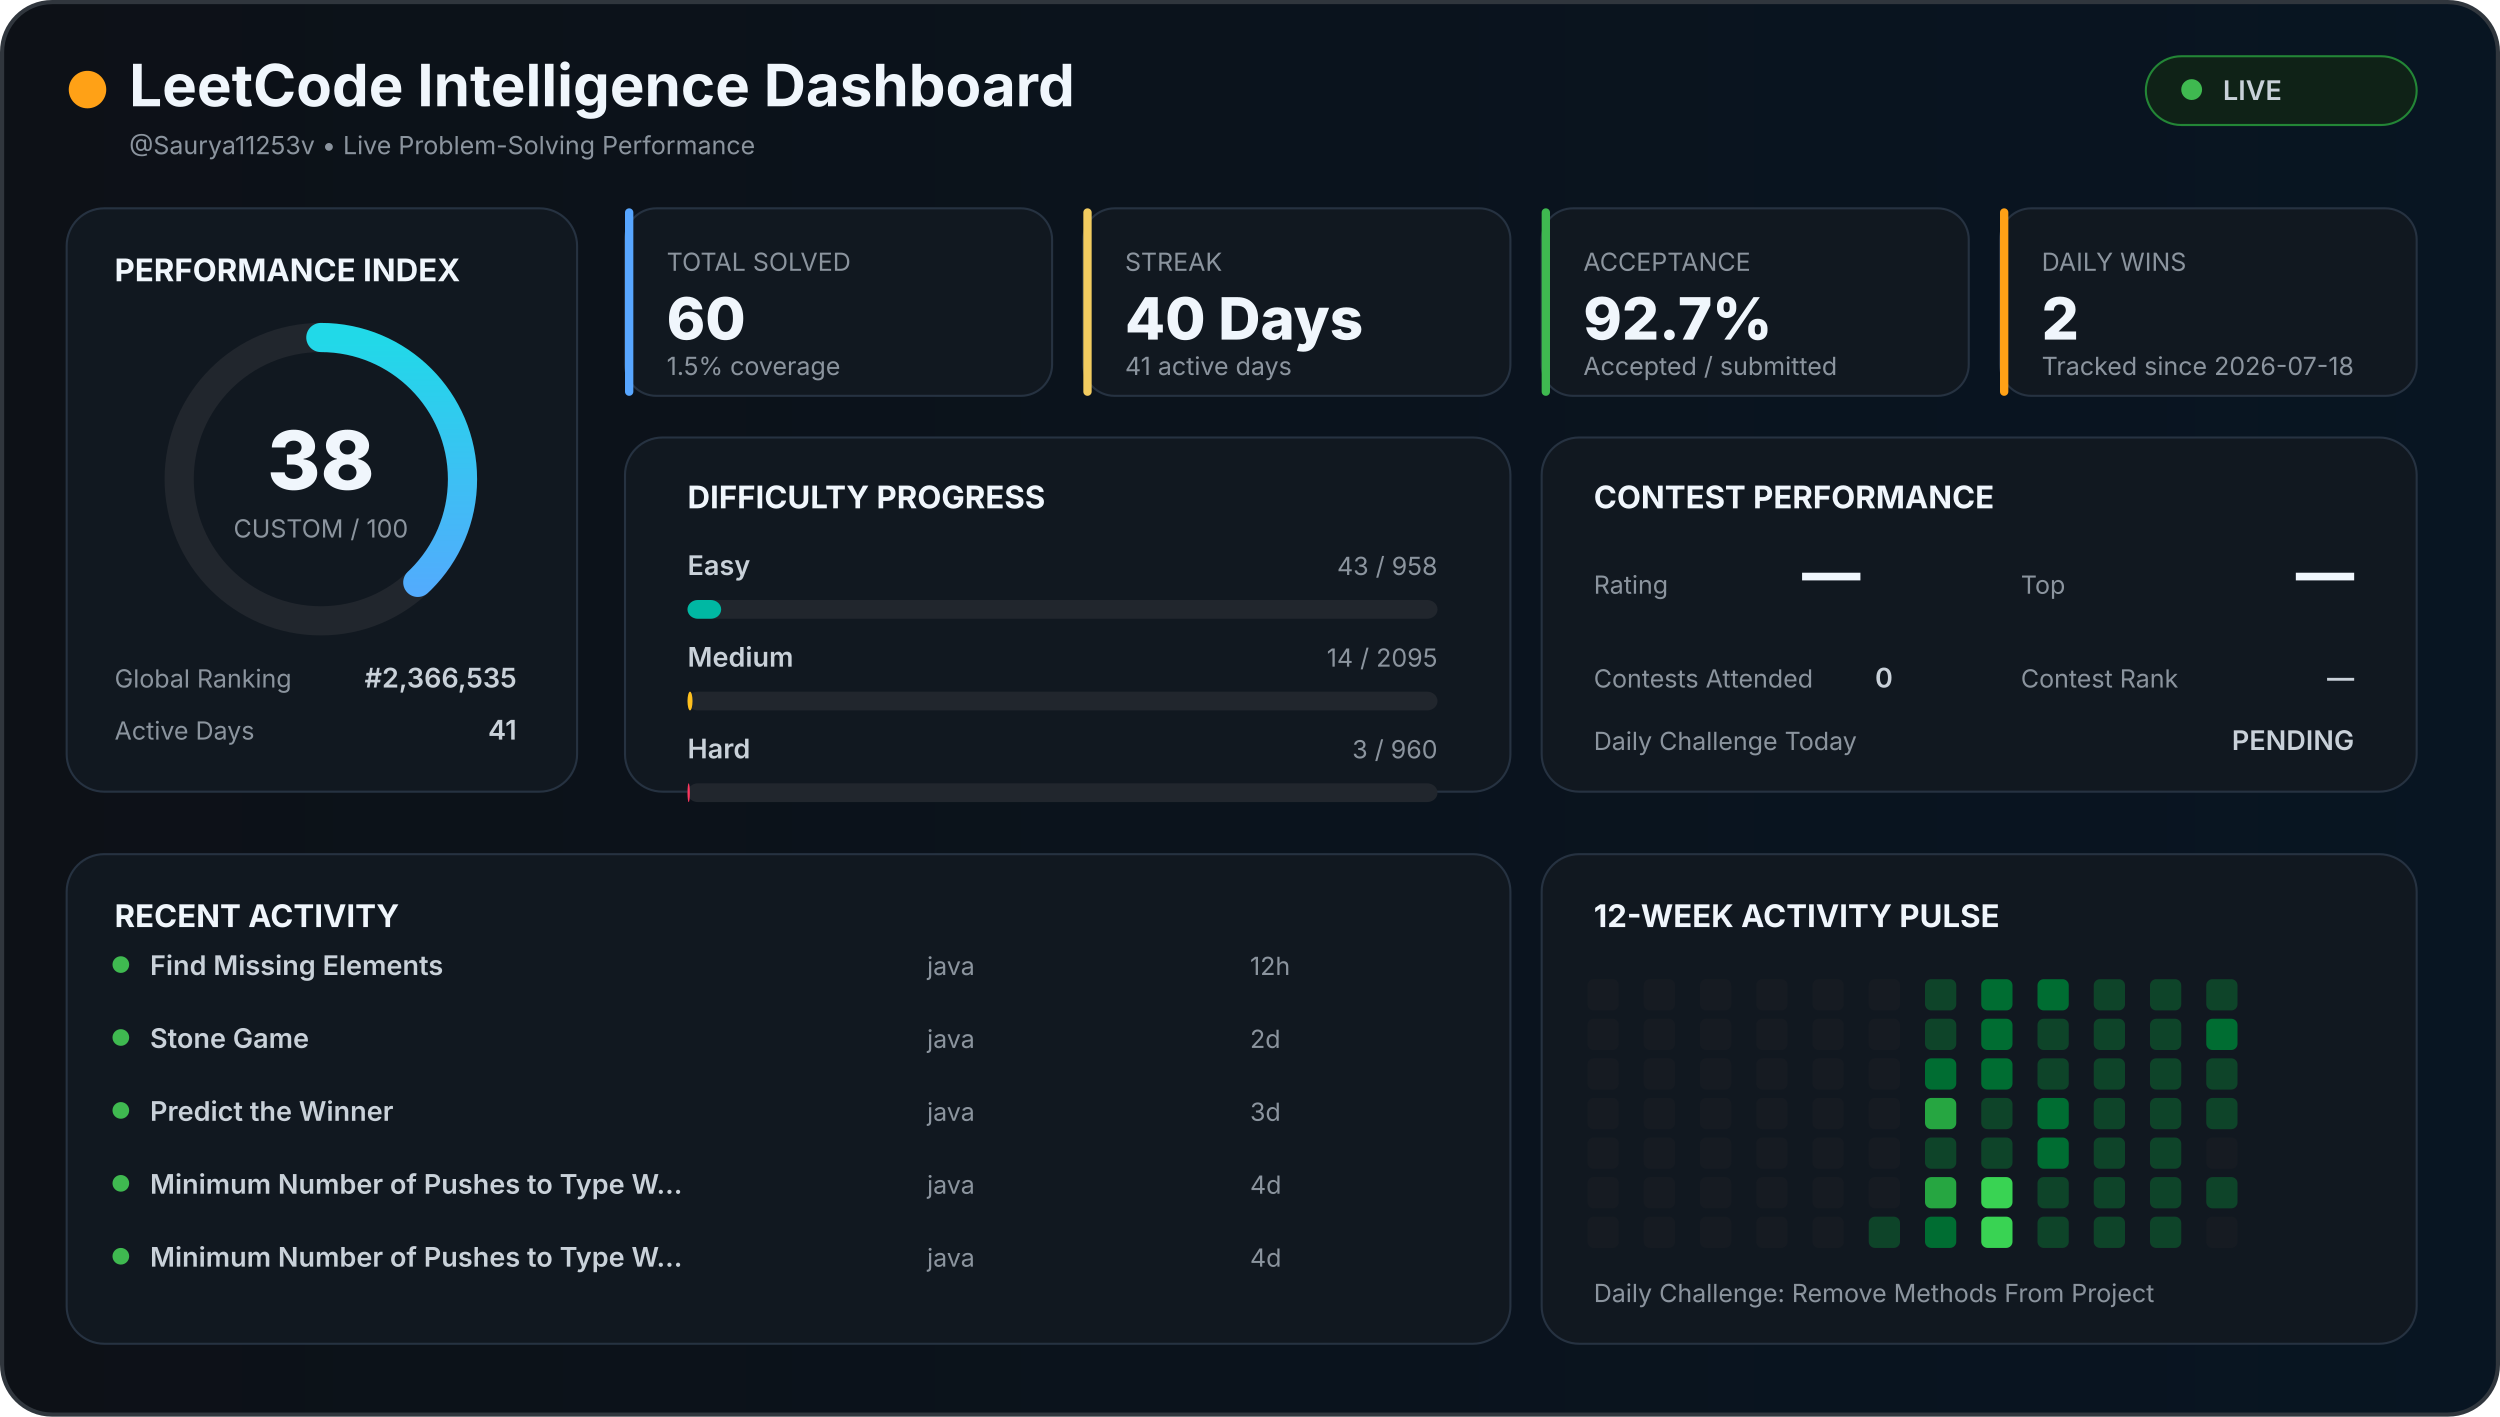
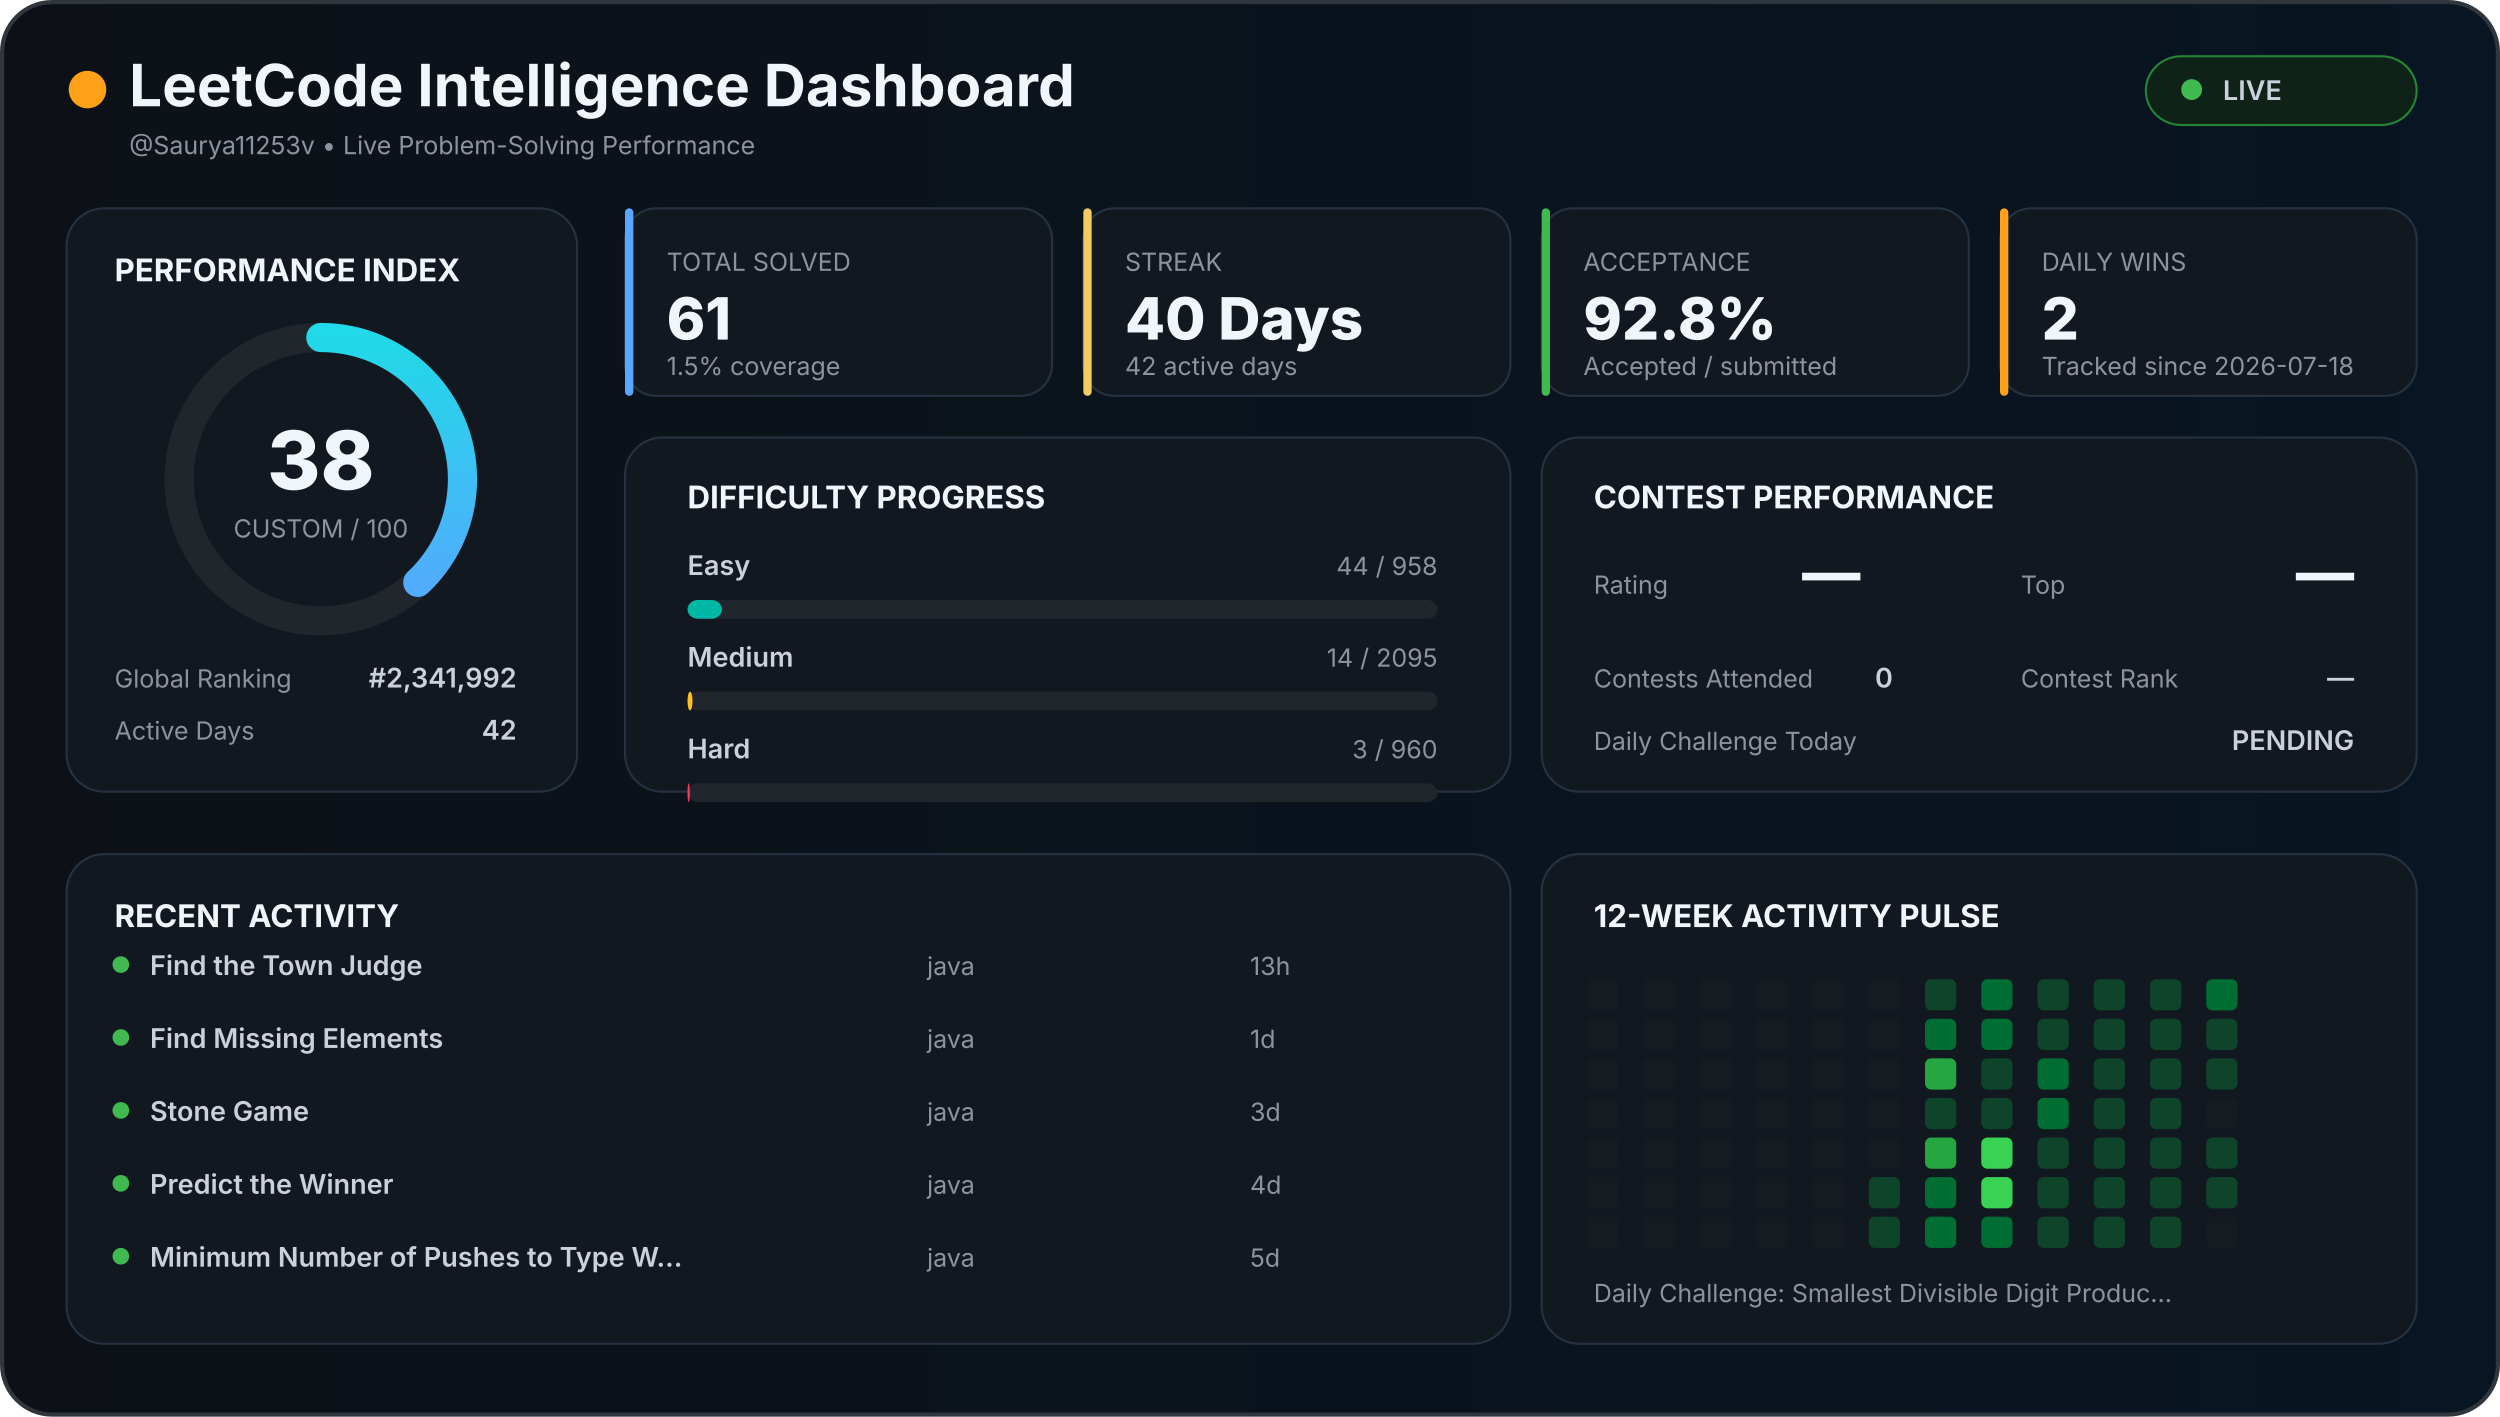
<svg xmlns="http://www.w3.org/2000/svg" width="1200" height="680" viewBox="0 0 1200 680">
  <defs>
    <linearGradient id="background" x1="0" x2="1">
      <stop offset="0%" stop-color="#0d1117" />
      <stop offset="100%" stop-color="#081522" />
    </linearGradient>
    <linearGradient id="accent" x1="0" x2="1">
      <stop stop-color="#58a6ff" />
      <stop offset="100%" stop-color="#21d9e8" />
    </linearGradient>
    <style>

    text {
      font-family:
        Inter,
        Arial,
        sans-serif;
    }

    .title {
      fill: #f0f6fc;
      font-size: 28px;
      font-weight: 700;
    }

    .section {
      fill: #f0f6fc;
      font-size: 15px;
      font-weight: 700;
    }

    .big {
      fill: #f0f6fc;
      font-size: 28px;
      font-weight: 800;
    }

    .normal {
      fill: #c9d1d9;
      font-size: 13px;
      font-weight: 600;
    }

    .muted {
      fill: #8b949e;
      font-size: 12px;
    }

    .score {
      fill: #f0f6fc;
      font-size: 39px;
      font-weight: 800;
    }

  </style>
  </defs>
  <rect x="1" y="1" width="1198" height="678" rx="24" fill="url(#background)" stroke="#30363d" stroke-width="2" />
  <circle cx="42" cy="43" r="9" fill="#ffa116" />
  <text x="62" y="51" class="title">
  LeetCode Intelligence Dashboard
</text>
  <text x="62" y="74" class="muted">
  @Saurya11253v • Live Problem-Solving Performance
</text>
  <rect x="1030" y="27" width="130" height="33" rx="17" fill="#0f2217" stroke="#238636" />
  <circle cx="1052" cy="43" r="5" fill="#3fb950" />
  <text x="1067" y="48" class="normal">
  LIVE
</text>
  <rect x="32" y="100" width="245" height="280" rx="18" fill="#111820" stroke="#263241" />
  <text x="55" y="135" class="section">
  PERFORMANCE INDEX
</text>
  <circle cx="154" cy="230" r="68" fill="none" stroke="#21262d" stroke-width="14" />
  <circle cx="154" cy="230" r="68" fill="none" stroke="url(#accent)" stroke-width="14" stroke-linecap="round" stroke-dasharray="427.257" stroke-dashoffset="264.899" transform="rotate(-90 154 230)" />
  <text x="154" y="235" text-anchor="middle" class="score">
  38
</text>
  <text x="154" y="258" text-anchor="middle" class="muted">
  CUSTOM / 100
</text>
  <text x="55" y="330" class="muted">
  Global Ranking
</text>
  <text x="248" y="330" text-anchor="end" class="normal">
-   #2,366,535
+   #2,341,992
</text>
  <text x="55" y="355" class="muted">
  Active Days
</text>
  <text x="248" y="355" text-anchor="end" class="normal">
-   41
+   42
</text>
  <rect x="300" y="100" width="205" height="90" rx="15" fill="#111820" stroke="#263241" />
  <rect x="300" y="100" width="4" height="90" rx="2" fill="#58a6ff" />
  <text x="320" y="130" class="muted">
    TOTAL SOLVED
  </text>
  <text x="320" y="163" class="big">
-     60
+     61
  </text>
  <text x="320" y="180" class="muted">
    1.5% coverage
  </text>
  <rect x="520" y="100" width="205" height="90" rx="15" fill="#111820" stroke="#263241" />
  <rect x="520" y="100" width="4" height="90" rx="2" fill="#f2cc60" />
  <text x="540" y="130" class="muted">
    STREAK
  </text>
  <text x="540" y="163" class="big">
    40 Days
  </text>
  <text x="540" y="180" class="muted">
-     41 active days
+     42 active days
  </text>
  <rect x="740" y="100" width="205" height="90" rx="15" fill="#111820" stroke="#263241" />
  <rect x="740" y="100" width="4" height="90" rx="2" fill="#3fb950" />
  <text x="760" y="130" class="muted">
    ACCEPTANCE
  </text>
  <text x="760" y="163" class="big">
-     92.7%
+     92.8%
  </text>
  <text x="760" y="180" class="muted">
    Accepted / submitted
  </text>
  <rect x="960" y="100" width="200" height="90" rx="15" fill="#111820" stroke="#263241" />
  <rect x="960" y="100" width="4" height="90" rx="2" fill="#ffa116" />
  <text x="980" y="130" class="muted">
    DAILY WINS
  </text>
  <text x="980" y="163" class="big">
    2
  </text>
  <text x="980" y="180" class="muted">
    Tracked since 2026-07-18
  </text>
  <rect x="300" y="210" width="425" height="170" rx="18" fill="#111820" stroke="#263241" />
  <text x="330" y="244" class="section">
  DIFFICULTY PROGRESS
</text>
  <text x="330" y="276" class="normal">
    Easy
  </text>
  <text x="690" y="276" text-anchor="end" class="muted">
-     43 / 958
+     44 / 958
  </text>
  <rect x="330" y="288" width="360" height="9" rx="5" fill="#21262d" />
-   <rect x="330" y="288" width="16.159" height="9" rx="5" fill="#00b8a3" />
+   <rect x="330" y="288" width="16.534" height="9" rx="5" fill="#00b8a3" />
  <text x="330" y="320" class="normal">
    Medium
  </text>
  <text x="690" y="320" text-anchor="end" class="muted">
    14 / 2095
  </text>
  <rect x="330" y="332" width="360" height="9" rx="5" fill="#21262d" />
  <rect x="330" y="332" width="2.406" height="9" rx="5" fill="#ffc01e" />
  <text x="330" y="364" class="normal">
    Hard
  </text>
  <text x="690" y="364" text-anchor="end" class="muted">
    3 / 960
  </text>
  <rect x="330" y="376" width="360" height="9" rx="5" fill="#21262d" />
  <rect x="330" y="376" width="1.125" height="9" rx="5" fill="#ff375f" />
  <rect x="740" y="210" width="420" height="170" rx="18" fill="#111820" stroke="#263241" />
  <text x="765" y="244" class="section">
  CONTEST PERFORMANCE
</text>
  <text x="765" y="285" class="muted">
  Rating
</text>
  <text x="865" y="285" class="big">
  —
</text>
  <text x="970" y="285" class="muted">
  Top
</text>
  <text x="1130" y="285" text-anchor="end" class="big">
  —
</text>
  <text x="765" y="330" class="muted">
  Contests Attended
</text>
  <text x="900" y="330" class="normal">
  0
</text>
  <text x="970" y="330" class="muted">
  Contest Rank
</text>
  <text x="1130" y="330" text-anchor="end" class="normal">
  —
</text>
  <text x="765" y="360" class="muted">
  Daily Challenge Today
</text>
  <text x="1130" y="360" text-anchor="end" class="normal" fill="#f2cc60">
  PENDING
</text>
  <rect x="32" y="410" width="693" height="235" rx="18" fill="#111820" stroke="#263241" />
  <text x="55" y="445" class="section">
  RECENT ACTIVITY
</text>
  <circle cx="58" cy="463" r="4" fill="#3fb950" />
  <text x="72" y="468" class="normal">
-         Find Missing Elements
+         Find the Town Judge
      </text>
  <text x="445" y="468" class="muted">
        java
      </text>
  <text x="600" y="468" class="muted">
-         12h
+         13h
      </text>
  <circle cx="58" cy="498" r="4" fill="#3fb950" />
  <text x="72" y="503" class="normal">
-         Stone Game
+         Find Missing Elements
      </text>
  <text x="445" y="503" class="muted">
        java
      </text>
  <text x="600" y="503" class="muted">
-         2d
+         1d
      </text>
  <circle cx="58" cy="533" r="4" fill="#3fb950" />
  <text x="72" y="538" class="normal">
-         Predict the Winner
+         Stone Game
      </text>
  <text x="445" y="538" class="muted">
        java
      </text>
  <text x="600" y="538" class="muted">
        3d
      </text>
  <circle cx="58" cy="568" r="4" fill="#3fb950" />
  <text x="72" y="573" class="normal">
-         Minimum Number of Pushes to Type W…
+         Predict the Winner
      </text>
  <text x="445" y="573" class="muted">
        java
      </text>
  <text x="600" y="573" class="muted">
        4d
      </text>
  <circle cx="58" cy="603" r="4" fill="#3fb950" />
  <text x="72" y="608" class="normal">
        Minimum Number of Pushes to Type W…
      </text>
  <text x="445" y="608" class="muted">
        java
      </text>
  <text x="600" y="608" class="muted">
-         4d
+         5d
      </text>
  <rect x="740" y="410" width="420" height="235" rx="18" fill="#111820" stroke="#263241" />
  <text x="765" y="445" class="section">
  12-WEEK ACTIVITY PULSE
</text>
  <rect x="762" y="470" width="15" height="15" rx="3" fill="#161b22" />
  <rect x="762" y="489" width="15" height="15" rx="3" fill="#161b22" />
  <rect x="762" y="508" width="15" height="15" rx="3" fill="#161b22" />
  <rect x="762" y="527" width="15" height="15" rx="3" fill="#161b22" />
  <rect x="762" y="546" width="15" height="15" rx="3" fill="#161b22" />
  <rect x="762" y="565" width="15" height="15" rx="3" fill="#161b22" />
  <rect x="762" y="584" width="15" height="15" rx="3" fill="#161b22" />
  <rect x="789" y="470" width="15" height="15" rx="3" fill="#161b22" />
  <rect x="789" y="489" width="15" height="15" rx="3" fill="#161b22" />
  <rect x="789" y="508" width="15" height="15" rx="3" fill="#161b22" />
  <rect x="789" y="527" width="15" height="15" rx="3" fill="#161b22" />
  <rect x="789" y="546" width="15" height="15" rx="3" fill="#161b22" />
  <rect x="789" y="565" width="15" height="15" rx="3" fill="#161b22" />
  <rect x="789" y="584" width="15" height="15" rx="3" fill="#161b22" />
  <rect x="816" y="470" width="15" height="15" rx="3" fill="#161b22" />
  <rect x="816" y="489" width="15" height="15" rx="3" fill="#161b22" />
  <rect x="816" y="508" width="15" height="15" rx="3" fill="#161b22" />
  <rect x="816" y="527" width="15" height="15" rx="3" fill="#161b22" />
  <rect x="816" y="546" width="15" height="15" rx="3" fill="#161b22" />
  <rect x="816" y="565" width="15" height="15" rx="3" fill="#161b22" />
  <rect x="816" y="584" width="15" height="15" rx="3" fill="#161b22" />
  <rect x="843" y="470" width="15" height="15" rx="3" fill="#161b22" />
  <rect x="843" y="489" width="15" height="15" rx="3" fill="#161b22" />
  <rect x="843" y="508" width="15" height="15" rx="3" fill="#161b22" />
  <rect x="843" y="527" width="15" height="15" rx="3" fill="#161b22" />
  <rect x="843" y="546" width="15" height="15" rx="3" fill="#161b22" />
  <rect x="843" y="565" width="15" height="15" rx="3" fill="#161b22" />
  <rect x="843" y="584" width="15" height="15" rx="3" fill="#161b22" />
  <rect x="870" y="470" width="15" height="15" rx="3" fill="#161b22" />
  <rect x="870" y="489" width="15" height="15" rx="3" fill="#161b22" />
  <rect x="870" y="508" width="15" height="15" rx="3" fill="#161b22" />
  <rect x="870" y="527" width="15" height="15" rx="3" fill="#161b22" />
  <rect x="870" y="546" width="15" height="15" rx="3" fill="#161b22" />
  <rect x="870" y="565" width="15" height="15" rx="3" fill="#161b22" />
  <rect x="870" y="584" width="15" height="15" rx="3" fill="#161b22" />
  <rect x="897" y="470" width="15" height="15" rx="3" fill="#161b22" />
  <rect x="897" y="489" width="15" height="15" rx="3" fill="#161b22" />
  <rect x="897" y="508" width="15" height="15" rx="3" fill="#161b22" />
  <rect x="897" y="527" width="15" height="15" rx="3" fill="#161b22" />
  <rect x="897" y="546" width="15" height="15" rx="3" fill="#161b22" />
-   <rect x="897" y="565" width="15" height="15" rx="3" fill="#161b22" />
+   <rect x="897" y="565" width="15" height="15" rx="3" fill="#0e4429" />
  <rect x="897" y="584" width="15" height="15" rx="3" fill="#0e4429" />
  <rect x="924" y="470" width="15" height="15" rx="3" fill="#0e4429" />
-   <rect x="924" y="489" width="15" height="15" rx="3" fill="#0e4429" />
-   <rect x="924" y="508" width="15" height="15" rx="3" fill="#006d32" />
-   <rect x="924" y="527" width="15" height="15" rx="3" fill="#26a641" />
-   <rect x="924" y="546" width="15" height="15" rx="3" fill="#0e4429" />
-   <rect x="924" y="565" width="15" height="15" rx="3" fill="#26a641" />
+   <rect x="924" y="489" width="15" height="15" rx="3" fill="#006d32" />
+   <rect x="924" y="508" width="15" height="15" rx="3" fill="#26a641" />
+   <rect x="924" y="527" width="15" height="15" rx="3" fill="#0e4429" />
+   <rect x="924" y="546" width="15" height="15" rx="3" fill="#26a641" />
+   <rect x="924" y="565" width="15" height="15" rx="3" fill="#006d32" />
  <rect x="924" y="584" width="15" height="15" rx="3" fill="#006d32" />
  <rect x="951" y="470" width="15" height="15" rx="3" fill="#006d32" />
  <rect x="951" y="489" width="15" height="15" rx="3" fill="#006d32" />
-   <rect x="951" y="508" width="15" height="15" rx="3" fill="#006d32" />
+   <rect x="951" y="508" width="15" height="15" rx="3" fill="#0e4429" />
  <rect x="951" y="527" width="15" height="15" rx="3" fill="#0e4429" />
-   <rect x="951" y="546" width="15" height="15" rx="3" fill="#0e4429" />
+   <rect x="951" y="546" width="15" height="15" rx="3" fill="#39d353" />
  <rect x="951" y="565" width="15" height="15" rx="3" fill="#39d353" />
-   <rect x="951" y="584" width="15" height="15" rx="3" fill="#39d353" />
-   <rect x="978" y="470" width="15" height="15" rx="3" fill="#006d32" />
+   <rect x="951" y="584" width="15" height="15" rx="3" fill="#006d32" />
+   <rect x="978" y="470" width="15" height="15" rx="3" fill="#0e4429" />
  <rect x="978" y="489" width="15" height="15" rx="3" fill="#0e4429" />
-   <rect x="978" y="508" width="15" height="15" rx="3" fill="#0e4429" />
+   <rect x="978" y="508" width="15" height="15" rx="3" fill="#006d32" />
  <rect x="978" y="527" width="15" height="15" rx="3" fill="#006d32" />
-   <rect x="978" y="546" width="15" height="15" rx="3" fill="#006d32" />
+   <rect x="978" y="546" width="15" height="15" rx="3" fill="#0e4429" />
  <rect x="978" y="565" width="15" height="15" rx="3" fill="#0e4429" />
  <rect x="978" y="584" width="15" height="15" rx="3" fill="#0e4429" />
  <rect x="1005" y="470" width="15" height="15" rx="3" fill="#0e4429" />
  <rect x="1005" y="489" width="15" height="15" rx="3" fill="#0e4429" />
  <rect x="1005" y="508" width="15" height="15" rx="3" fill="#0e4429" />
  <rect x="1005" y="527" width="15" height="15" rx="3" fill="#0e4429" />
  <rect x="1005" y="546" width="15" height="15" rx="3" fill="#0e4429" />
  <rect x="1005" y="565" width="15" height="15" rx="3" fill="#0e4429" />
  <rect x="1005" y="584" width="15" height="15" rx="3" fill="#0e4429" />
  <rect x="1032" y="470" width="15" height="15" rx="3" fill="#0e4429" />
  <rect x="1032" y="489" width="15" height="15" rx="3" fill="#0e4429" />
  <rect x="1032" y="508" width="15" height="15" rx="3" fill="#0e4429" />
  <rect x="1032" y="527" width="15" height="15" rx="3" fill="#0e4429" />
  <rect x="1032" y="546" width="15" height="15" rx="3" fill="#0e4429" />
  <rect x="1032" y="565" width="15" height="15" rx="3" fill="#0e4429" />
  <rect x="1032" y="584" width="15" height="15" rx="3" fill="#0e4429" />
-   <rect x="1059" y="470" width="15" height="15" rx="3" fill="#0e4429" />
-   <rect x="1059" y="489" width="15" height="15" rx="3" fill="#006d32" />
+   <rect x="1059" y="470" width="15" height="15" rx="3" fill="#006d32" />
+   <rect x="1059" y="489" width="15" height="15" rx="3" fill="#0e4429" />
  <rect x="1059" y="508" width="15" height="15" rx="3" fill="#0e4429" />
-   <rect x="1059" y="527" width="15" height="15" rx="3" fill="#0e4429" />
-   <rect x="1059" y="546" width="15" height="15" rx="3" fill="#161b22" />
+   <rect x="1059" y="527" width="15" height="15" rx="3" fill="#161b22" />
+   <rect x="1059" y="546" width="15" height="15" rx="3" fill="#0e4429" />
  <rect x="1059" y="565" width="15" height="15" rx="3" fill="#0e4429" />
  <rect x="1059" y="584" width="15" height="15" rx="3" fill="#161b22" />
  <text x="765" y="625" class="muted">
  Daily Challenge:
-   Remove Methods From Project
+   Smallest Divisible Digit Produc…
</text>
</svg>
